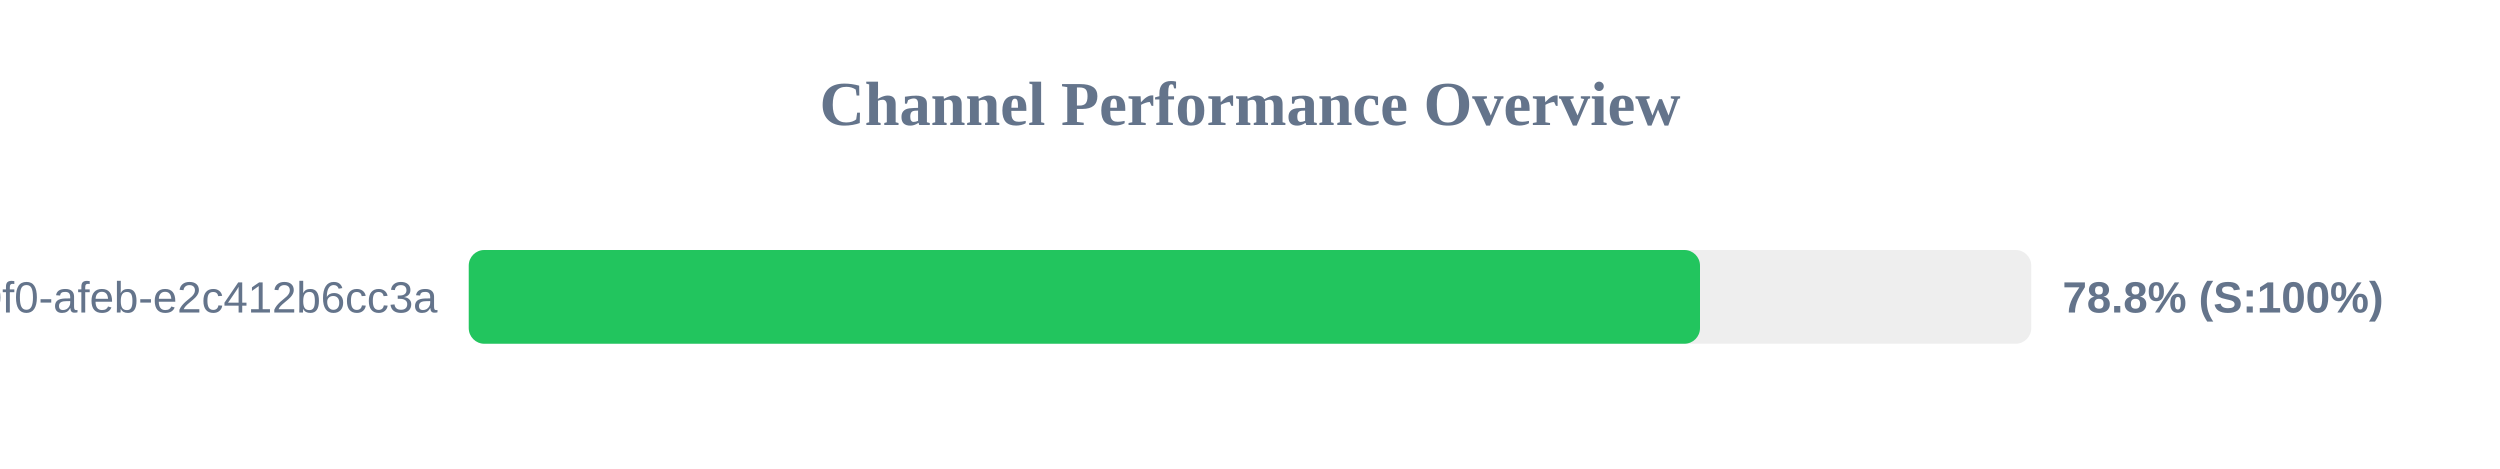
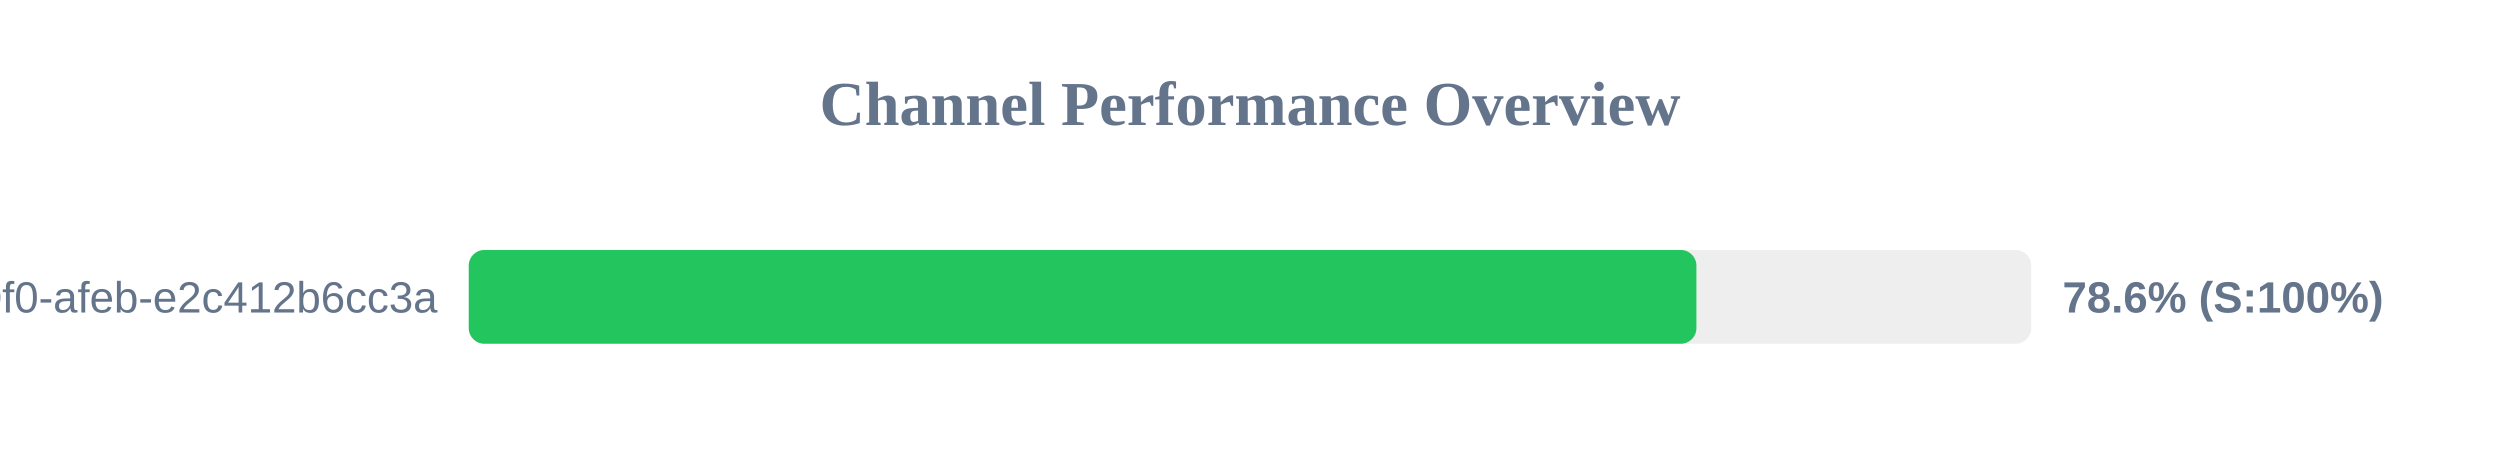
<svg xmlns="http://www.w3.org/2000/svg" width="800" height="150" version="1.1">
  <style>
        .row { font: 14px Arial; fill: #64748b; }
        .score { font: bold 14px Arial; fill: #64748b; }
    </style>
  <text x="400" y="40" text-anchor="middle" font-size="20px" font-weight="bold" fill="#64748b">Channel Performance Overview</text>
  <rect x="150" y="80" width="500" height="30" fill="#eee" rx="5" />
-   <rect x="150" y="80" width="394.0" height="30" fill="#22c55e" rx="5" />
+   <rect x="150" y="80" width="392.85" height="30" fill="#22c55e" rx="5" />
  <text x="140" y="100" text-anchor="end" class="row">?uuid=c6e02cd8-ce11-40f0-afeb-e2c412b6cc3a</text>
-   <text x="660" y="100" text-anchor="start" class="score">78.8% (S:100%)</text>
+   <text x="660" y="100" text-anchor="start" class="score">78.6% (S:100%)</text>
</svg>
